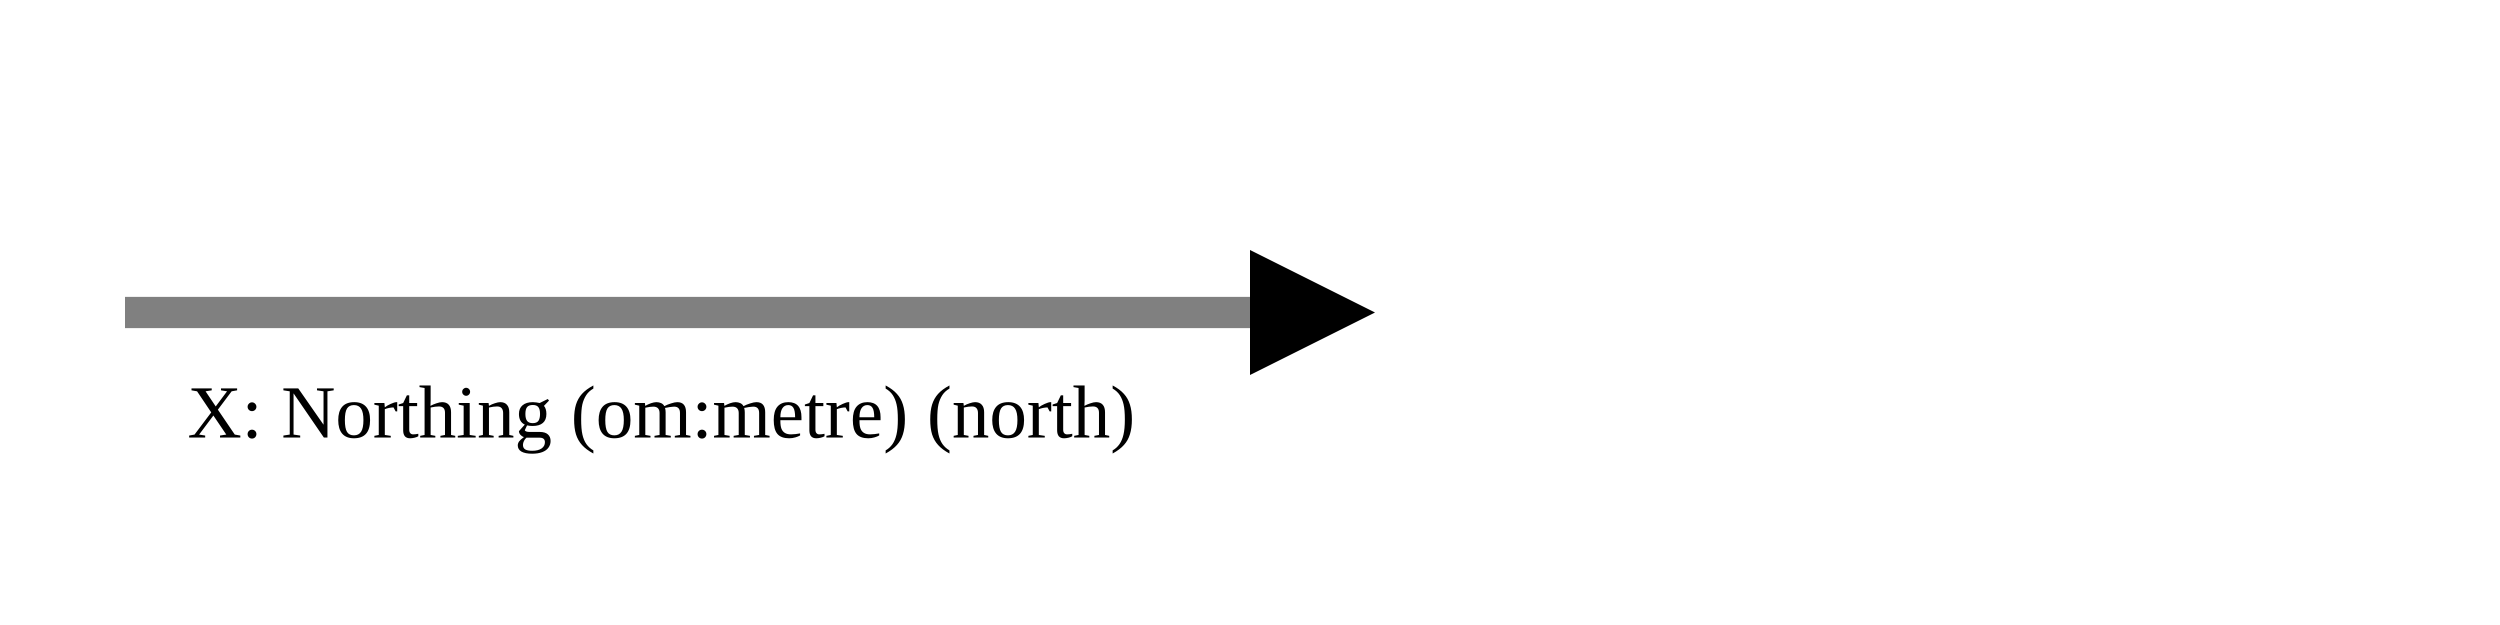
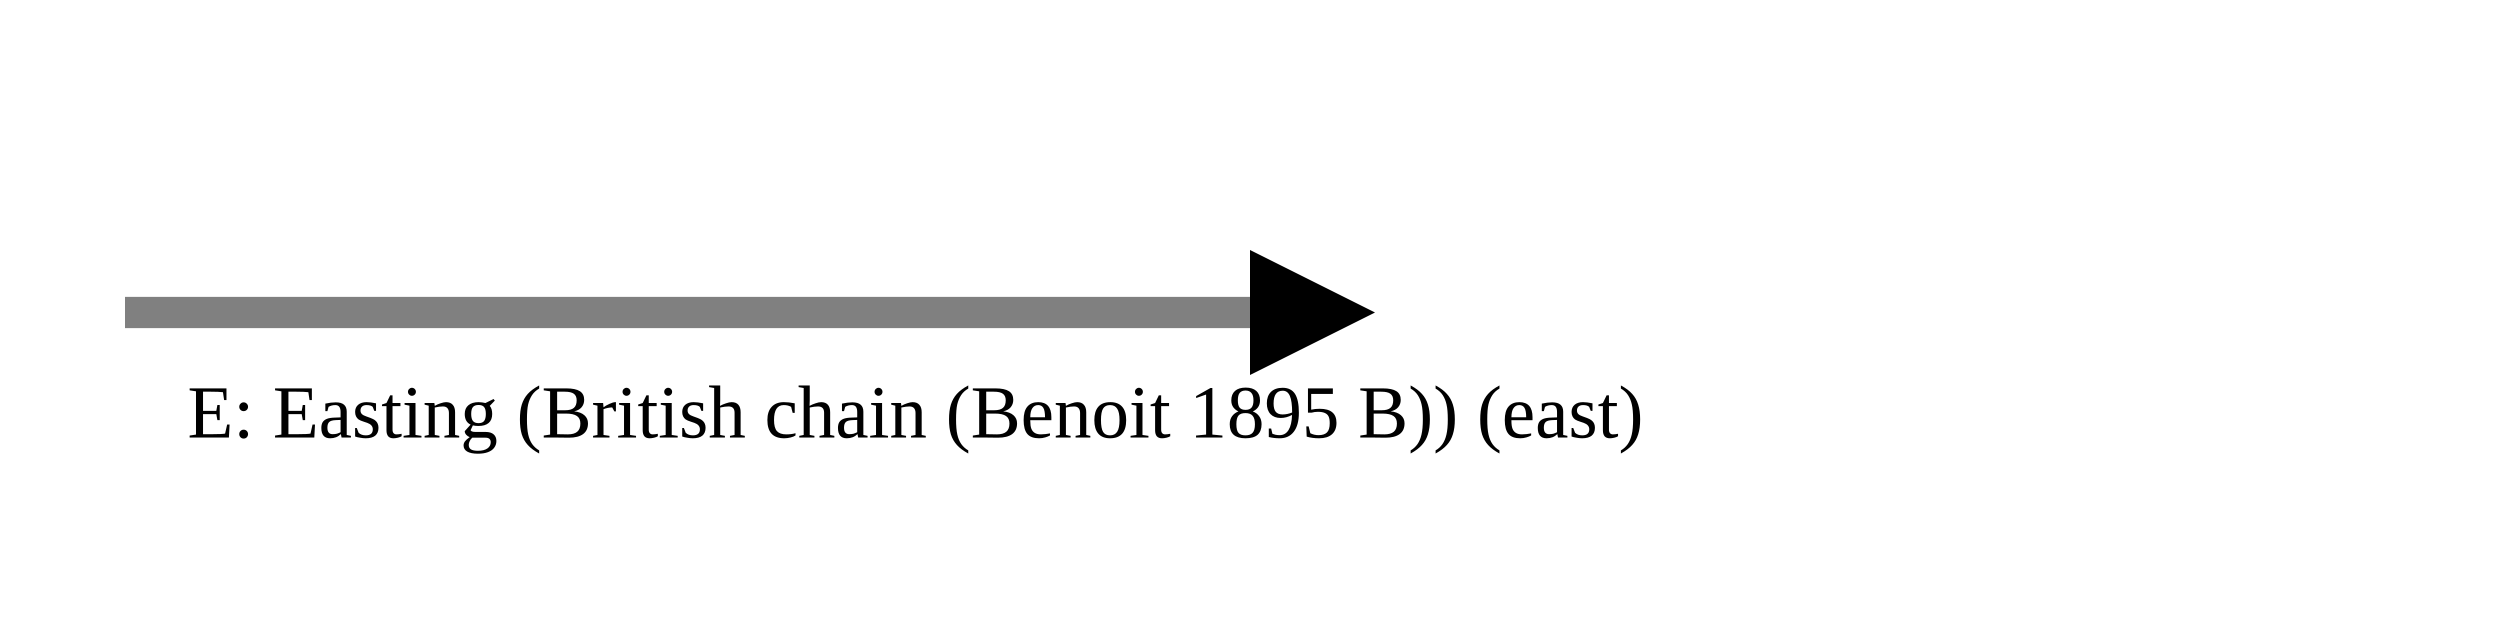
<svg xmlns="http://www.w3.org/2000/svg" version="1.1" width="400" height="100" viewbox="0 0 275 100">
  <defs>
    <marker id="arrowhead" markerWidth="10" markerHeight="7" refX="0" refY="2" orient="auto">
      <polygon points="0 0, 4 2, 0 4" />
    </marker>
  </defs>
  <line x1="20" y1="50" x2="200" y2="50" stroke="gray" stroke-width="5" marker-end="url(#arrowhead)" />
-   <text x="30" y="70" class="small">X: Northing (om:metre) (north)</text>
+   <text x="30" y="70" class="small">E: Easting (British chain (Benoit 1895 B)) (east)</text>
</svg>
